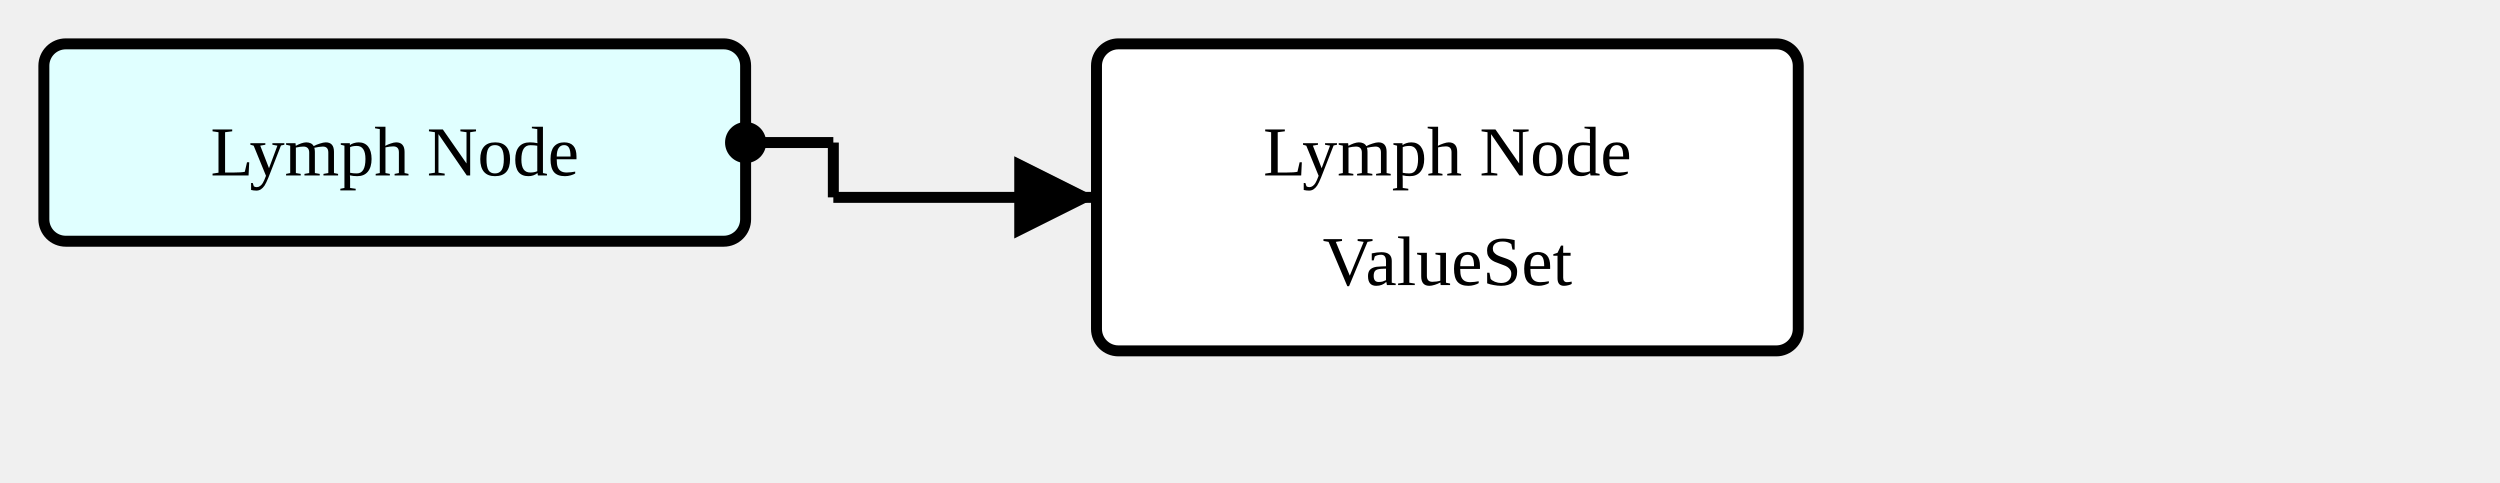
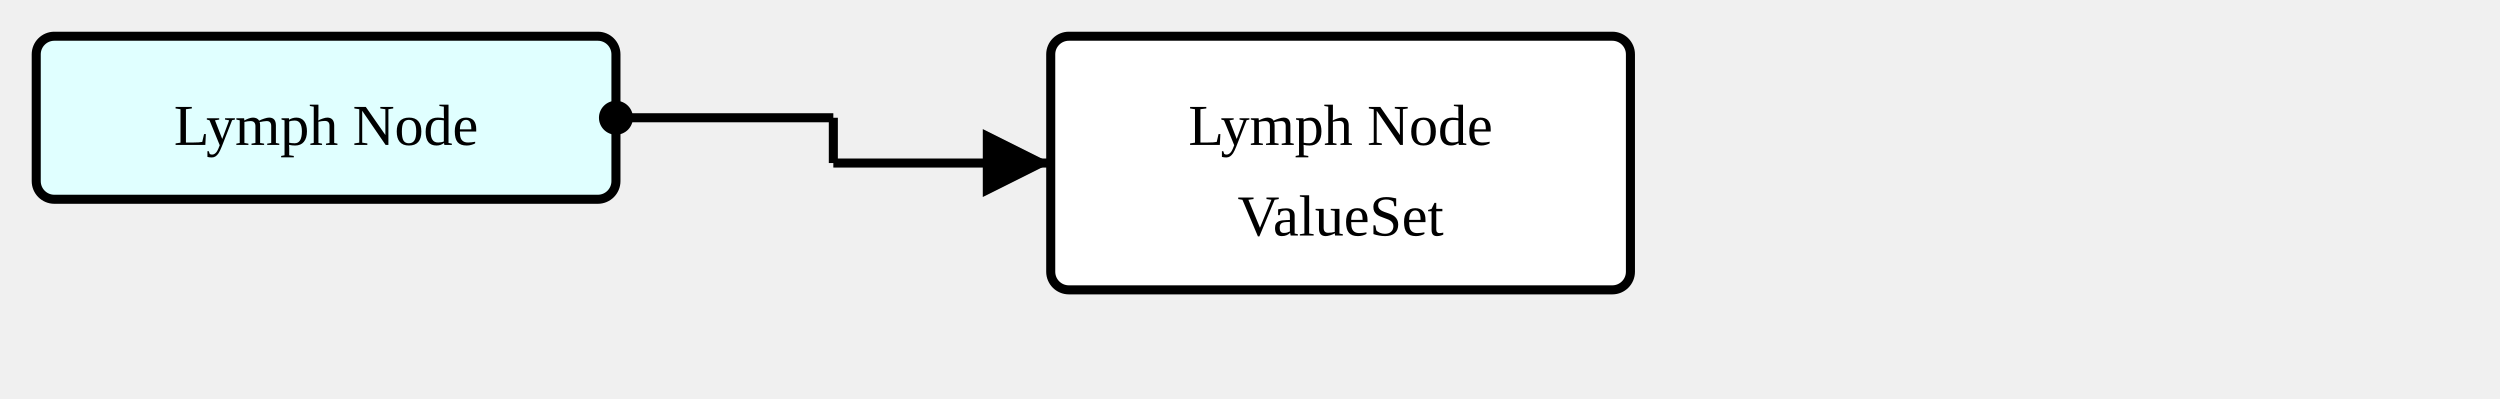
- <svg xmlns="http://www.w3.org/2000/svg" version="1.1" width="427.5" height="82.5">
+ <svg xmlns="http://www.w3.org/2000/svg" version="1.1" width="517.5" height="82.5">
  <defs>
    <marker id="arrowStart" markerWidth="3.75" markerHeight="3.75" markerUnits="px" refX="1.875" refY="1.875">
      <circle fill="Black" stroke-width="0" cx="1.875" cy="1.875" r="1.875" />
    </marker>
    <marker id="arrowEnd" markerWidth="7.5" markerHeight="7.5" markerUnits="px" refX="7.5" refY="3.75">
      <polygon fill="Black" stroke-width="0" points="0 0 7.5 3.75 0 7.5" />
    </marker>
  </defs>
  <g>
    <g transform="translate(7.5 7.5)">
      <a href="./StructureDefinition-AbnormalityLymphNode.html" target="_top">
        <rect fill="LightCyan" stroke="Black" stroke-width="1.875" x="0" y="0" width="120" height="33.75" rx="3.75" ry="3.75" />
      </a>
      <a href="./StructureDefinition-AbnormalityLymphNode.html" target="_top">
        <text x="60" y="22.5" text-anchor="middle">Lymph Node</text>
      </a>
    </g>
-     <line stroke="Black" stroke-width="1.875" marker-end="url(#arrowEnd)" x1="142.5" y1="33.75" x2="187.5" y2="33.75" />
-     <text x="146.25" y="30" text-anchor="left" />
-     <line stroke="Black" stroke-width="1.875" marker-start="url(#arrowStart)" x1="127.5" y1="24.375" x2="142.5" y2="24.375" />
-     <line stroke="Black" stroke-width="1.875" x1="142.5" y1="24.375" x2="142.5" y2="33.75" />
+     <line stroke="Black" stroke-width="1.875" marker-end="url(#arrowEnd)" x1="172.5" y1="33.75" x2="217.5" y2="33.75" />
+     <text x="176.25" y="30" text-anchor="left" />
+     <line stroke="Black" stroke-width="1.875" marker-start="url(#arrowStart)" x1="127.5" y1="24.375" x2="172.5" y2="24.375" />
+     <line stroke="Black" stroke-width="1.875" x1="172.5" y1="24.375" x2="172.5" y2="33.75" />
  </g>
  <g>
-     <g transform="translate(187.5 7.5)">
+     <g transform="translate(217.5 7.5)">
      <rect fill="White" stroke="Black" stroke-width="1.875" x="0" y="0" width="120" height="52.5" rx="3.75" ry="3.75" />
      <text x="60" y="22.5" text-anchor="middle">Lymph Node</text>
      <text x="60" y="41.25" text-anchor="middle">ValueSet</text>
    </g>
  </g>
</svg>
